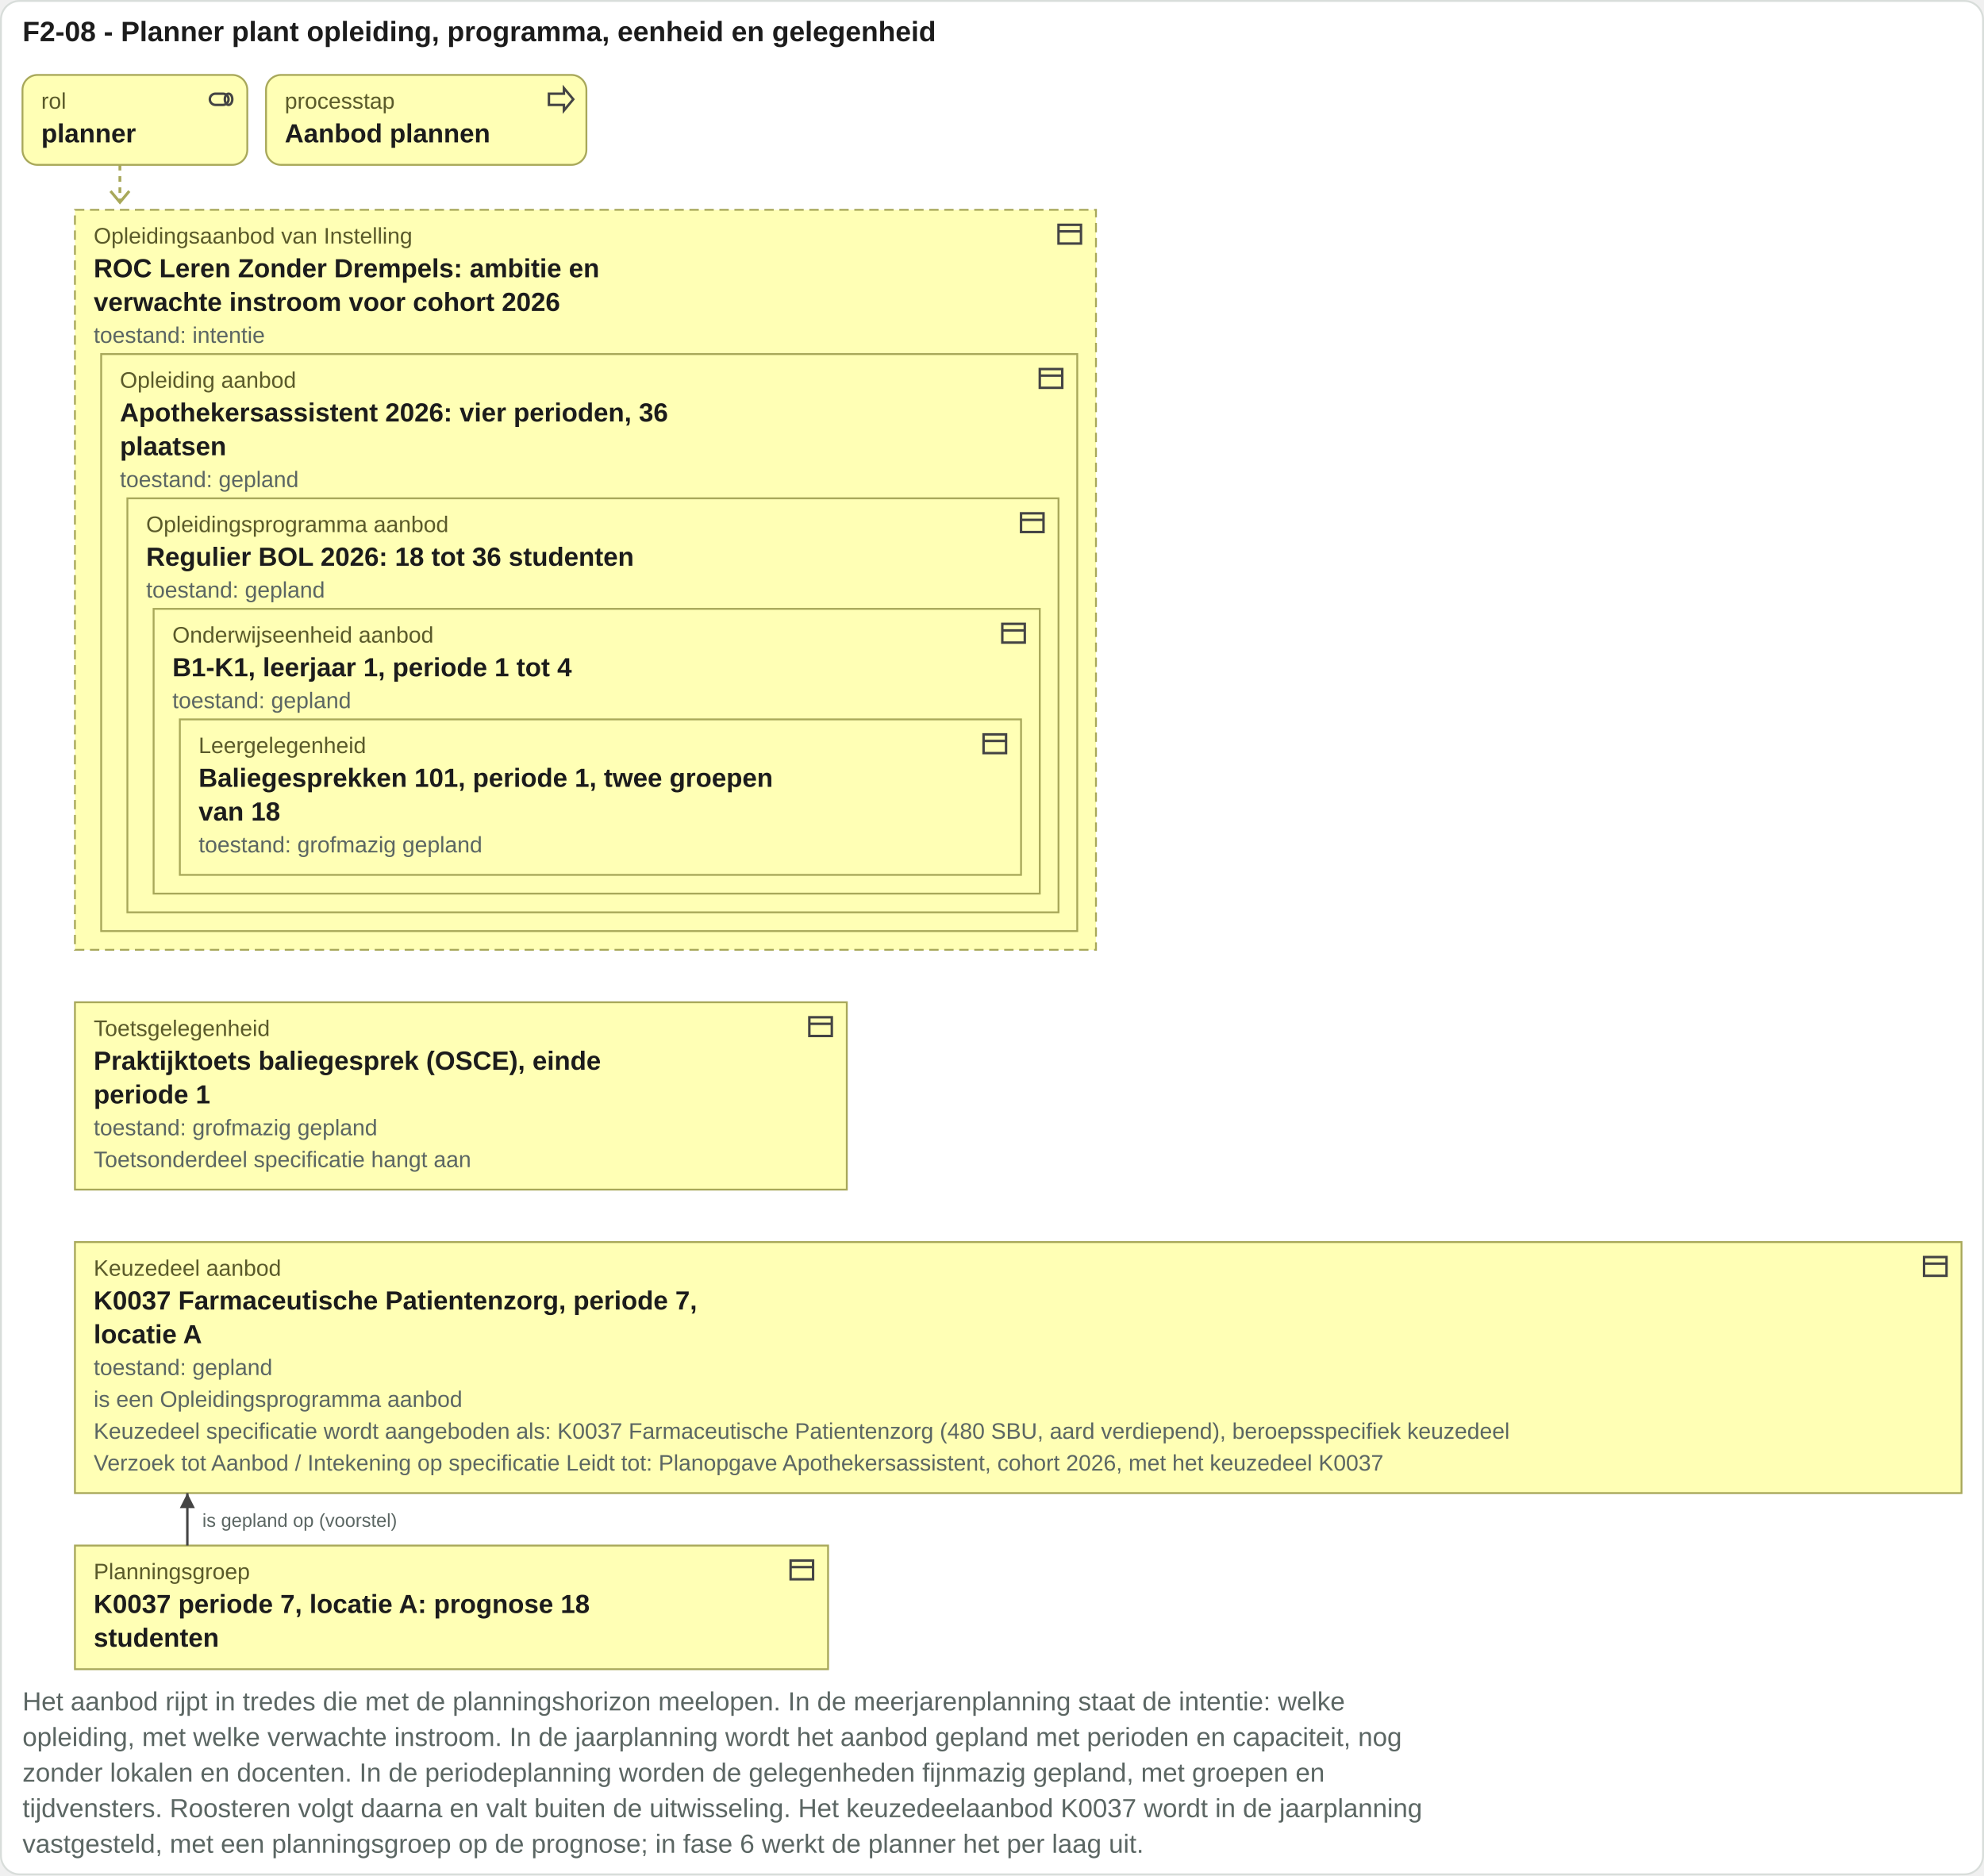
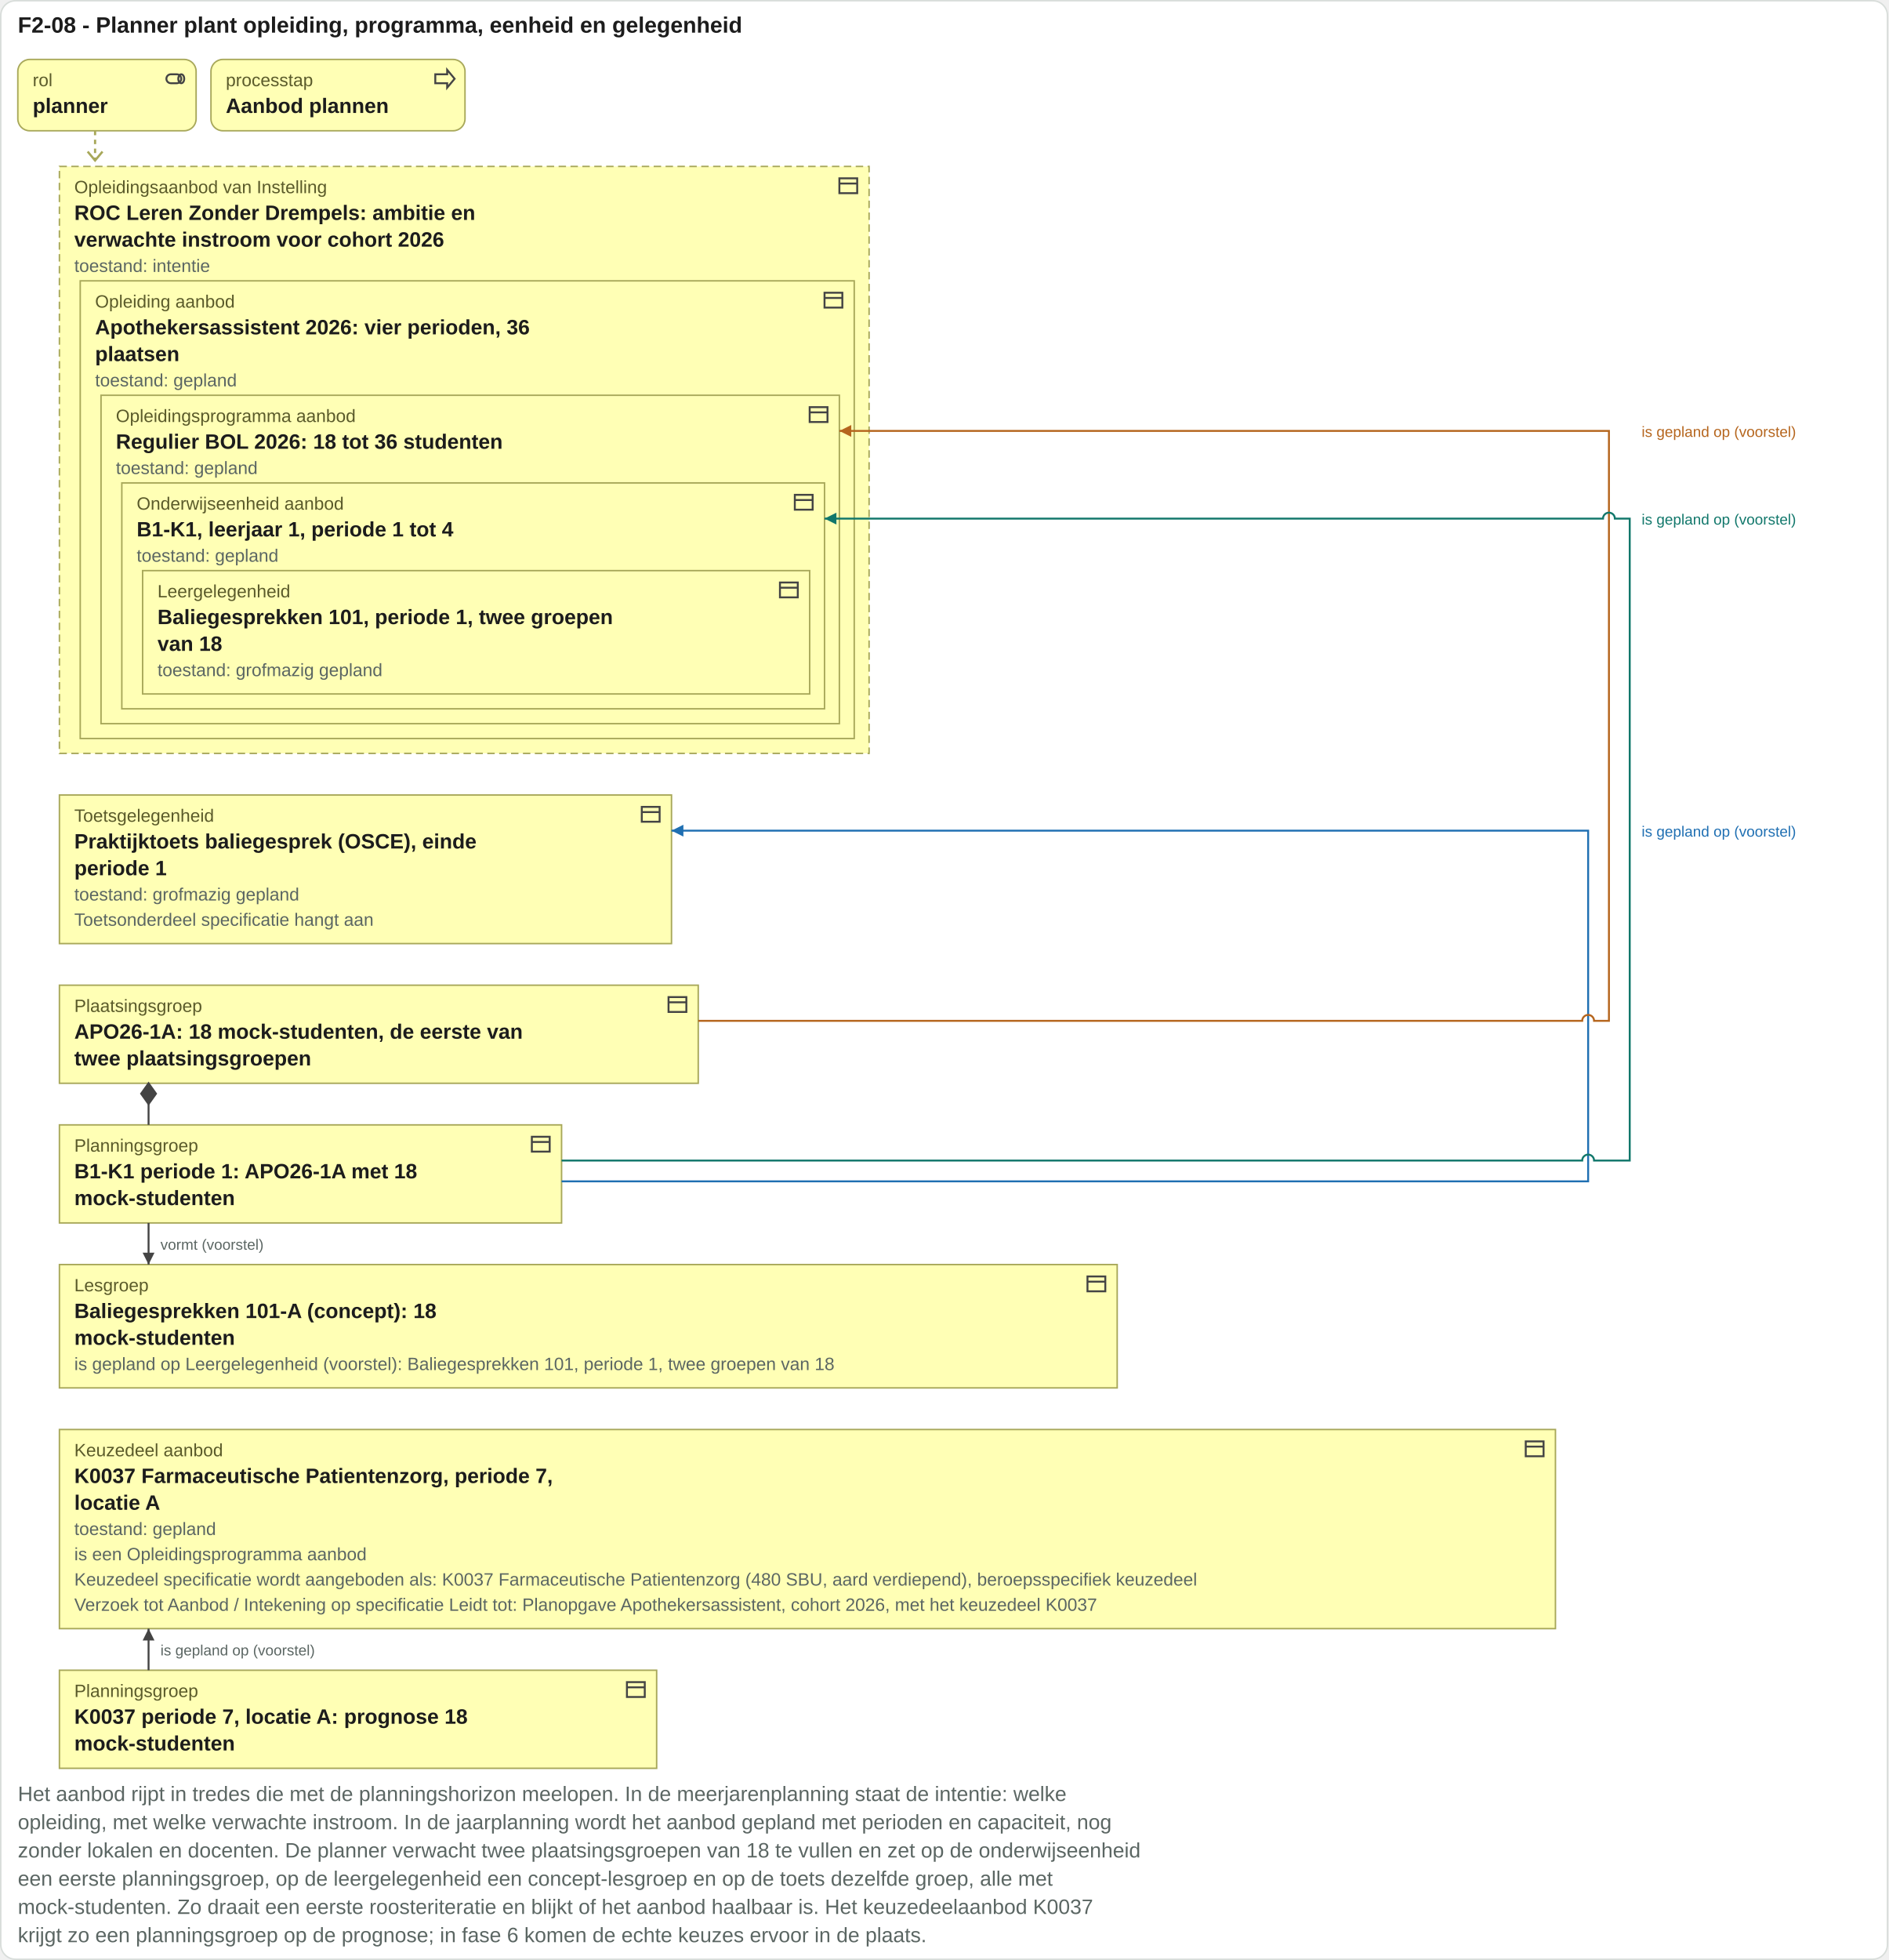
- <svg xmlns="http://www.w3.org/2000/svg" viewBox="0 0 1059 1001" width="1059" height="1001">
-   <rect x="0.5" y="0.5" width="1058" height="1000" rx="10" fill="#ffffff" stroke="#d8ddda" />
+ <svg xmlns="http://www.w3.org/2000/svg" viewBox="0 0 1271 1319" width="1271" height="1319">
+   <rect x="0.5" y="0.5" width="1270" height="1318" rx="10" fill="#ffffff" stroke="#d8ddda" />
  <text x="12" y="22" font-family="Arial, Helvetica, sans-serif" font-size="15" font-weight="bold" fill="#1c1c1c" text-anchor="start">F2-08 - Planner plant opleiding, programma, eenheid en gelegenheid</text>
  <rect x="12" y="40" width="120" height="48" rx="8" fill="#ffffb5" stroke="#a8a85a" />
  <g transform="translate(110,45)" fill="none" stroke="#444" stroke-width="1.3">
    <rect x="2" y="5" width="10" height="6" rx="3" />
    <ellipse cx="12" cy="8" rx="2" ry="3" />
  </g>
  <text x="22" y="58" font-family="Arial, Helvetica, sans-serif" font-size="12" fill="#5a5a2a" text-anchor="start">rol</text>
  <text x="22" y="76" font-family="Arial, Helvetica, sans-serif" font-size="14" font-weight="bold" fill="#1c1c1c" text-anchor="start">planner</text>
  <rect x="142" y="40" width="171" height="48" rx="8" fill="#ffffb5" stroke="#a8a85a" />
  <g transform="translate(291,45)" fill="none" stroke="#444" stroke-width="1.3">
    <path d="M2 5h8V2l5 6-5 6v-3H2z" />
  </g>
  <text x="152" y="58" font-family="Arial, Helvetica, sans-serif" font-size="12" fill="#5a5a2a" text-anchor="start">processtap</text>
  <text x="152" y="76" font-family="Arial, Helvetica, sans-serif" font-size="14" font-weight="bold" fill="#1c1c1c" text-anchor="start">Aanbod plannen</text>
  <path d="M64 88 V108" stroke="#a8a85a" stroke-width="1.5" stroke-dasharray="3 3" />
  <path d="M59 102 l5 6 5 -6" fill="none" stroke="#a8a85a" stroke-width="1.5" />
  <rect x="40" y="112" width="545" height="395" rx="0" fill="#ffffb5" stroke="#a8a85a" stroke-dasharray="5 3" />
  <g transform="translate(563,117)" fill="none" stroke="#444" stroke-width="1.3">
    <rect x="2" y="3" width="12" height="10" />
    <path d="M2 6.5h12" />
  </g>
  <text x="50" y="130" font-family="Arial, Helvetica, sans-serif" font-size="12" fill="#5a5a2a" text-anchor="start">Opleidingsaanbod van Instelling</text>
  <rect x="54" y="189" width="521" height="308" rx="0" fill="#ffffb5" stroke="#a8a85a" />
  <g transform="translate(553,194)" fill="none" stroke="#444" stroke-width="1.3">
    <rect x="2" y="3" width="12" height="10" />
    <path d="M2 6.5h12" />
  </g>
  <text x="64" y="207" font-family="Arial, Helvetica, sans-serif" font-size="12" fill="#5a5a2a" text-anchor="start">Opleiding aanbod</text>
  <rect x="68" y="266" width="497" height="221" rx="0" fill="#ffffb5" stroke="#a8a85a" />
  <g transform="translate(543,271)" fill="none" stroke="#444" stroke-width="1.3">
    <rect x="2" y="3" width="12" height="10" />
    <path d="M2 6.5h12" />
  </g>
  <text x="78" y="284" font-family="Arial, Helvetica, sans-serif" font-size="12" fill="#5a5a2a" text-anchor="start">Opleidingsprogramma aanbod</text>
  <rect x="82" y="325" width="473" height="152" rx="0" fill="#ffffb5" stroke="#a8a85a" />
  <g transform="translate(533,330)" fill="none" stroke="#444" stroke-width="1.3">
    <rect x="2" y="3" width="12" height="10" />
    <path d="M2 6.5h12" />
  </g>
  <text x="92" y="343" font-family="Arial, Helvetica, sans-serif" font-size="12" fill="#5a5a2a" text-anchor="start">Onderwijseenheid aanbod</text>
  <rect x="96" y="384" width="449" height="83" rx="0" fill="#ffffb5" stroke="#a8a85a" />
  <g transform="translate(523,389)" fill="none" stroke="#444" stroke-width="1.3">
    <rect x="2" y="3" width="12" height="10" />
    <path d="M2 6.5h12" />
  </g>
  <text x="106" y="402" font-family="Arial, Helvetica, sans-serif" font-size="12" fill="#5a5a2a" text-anchor="start">Leergelegenheid</text>
  <text x="106" y="420" font-family="Arial, Helvetica, sans-serif" font-size="14" font-weight="bold" fill="#1c1c1c" text-anchor="start">Baliegesprekken 101, periode 1, twee groepen</text>
  <text x="106" y="438" font-family="Arial, Helvetica, sans-serif" font-size="14" font-weight="bold" fill="#1c1c1c" text-anchor="start">van 18</text>
  <text x="106" y="455" font-family="Arial, Helvetica, sans-serif" font-size="12" fill="#5b6663" text-anchor="start">toestand: grofmazig gepland</text>
  <text x="92" y="361" font-family="Arial, Helvetica, sans-serif" font-size="14" font-weight="bold" fill="#1c1c1c" text-anchor="start">B1-K1, leerjaar 1, periode 1 tot 4</text>
  <text x="92" y="378" font-family="Arial, Helvetica, sans-serif" font-size="12" fill="#5b6663" text-anchor="start">toestand: gepland</text>
  <text x="78" y="302" font-family="Arial, Helvetica, sans-serif" font-size="14" font-weight="bold" fill="#1c1c1c" text-anchor="start">Regulier BOL 2026: 18 tot 36 studenten</text>
  <text x="78" y="319" font-family="Arial, Helvetica, sans-serif" font-size="12" fill="#5b6663" text-anchor="start">toestand: gepland</text>
  <text x="64" y="225" font-family="Arial, Helvetica, sans-serif" font-size="14" font-weight="bold" fill="#1c1c1c" text-anchor="start">Apothekersassistent 2026: vier perioden, 36</text>
  <text x="64" y="243" font-family="Arial, Helvetica, sans-serif" font-size="14" font-weight="bold" fill="#1c1c1c" text-anchor="start">plaatsen</text>
  <text x="64" y="260" font-family="Arial, Helvetica, sans-serif" font-size="12" fill="#5b6663" text-anchor="start">toestand: gepland</text>
  <text x="50" y="148" font-family="Arial, Helvetica, sans-serif" font-size="14" font-weight="bold" fill="#1c1c1c" text-anchor="start">ROC Leren Zonder Drempels: ambitie en</text>
  <text x="50" y="166" font-family="Arial, Helvetica, sans-serif" font-size="14" font-weight="bold" fill="#1c1c1c" text-anchor="start">verwachte instroom voor cohort 2026</text>
  <text x="50" y="183" font-family="Arial, Helvetica, sans-serif" font-size="12" fill="#5b6663" text-anchor="start">toestand: intentie</text>
  <rect x="40" y="535" width="412" height="100" rx="0" fill="#ffffb5" stroke="#a8a85a" />
  <g transform="translate(430,540)" fill="none" stroke="#444" stroke-width="1.3">
    <rect x="2" y="3" width="12" height="10" />
    <path d="M2 6.5h12" />
  </g>
  <text x="50" y="553" font-family="Arial, Helvetica, sans-serif" font-size="12" fill="#5a5a2a" text-anchor="start">Toetsgelegenheid</text>
  <text x="50" y="571" font-family="Arial, Helvetica, sans-serif" font-size="14" font-weight="bold" fill="#1c1c1c" text-anchor="start">Praktijktoets baliegesprek (OSCE), einde</text>
  <text x="50" y="589" font-family="Arial, Helvetica, sans-serif" font-size="14" font-weight="bold" fill="#1c1c1c" text-anchor="start">periode 1</text>
  <text x="50" y="606" font-family="Arial, Helvetica, sans-serif" font-size="12" fill="#5b6663" text-anchor="start">toestand: grofmazig gepland</text>
  <text x="50" y="623" font-family="Arial, Helvetica, sans-serif" font-size="12" fill="#5b6663" text-anchor="start">Toetsonderdeel specificatie hangt aan</text>
-   <rect x="40" y="663" width="1007" height="134" rx="0" fill="#ffffb5" stroke="#a8a85a" />
-   <g transform="translate(1025,668)" fill="none" stroke="#444" stroke-width="1.3">
+   <rect x="40" y="663" width="430" height="66" rx="0" fill="#ffffb5" stroke="#a8a85a" />
+   <g transform="translate(448,668)" fill="none" stroke="#444" stroke-width="1.3">
    <rect x="2" y="3" width="12" height="10" />
    <path d="M2 6.5h12" />
  </g>
-   <text x="50" y="681" font-family="Arial, Helvetica, sans-serif" font-size="12" fill="#5a5a2a" text-anchor="start">Keuzedeel aanbod</text>
-   <text x="50" y="699" font-family="Arial, Helvetica, sans-serif" font-size="14" font-weight="bold" fill="#1c1c1c" text-anchor="start">K0037 Farmaceutische Patientenzorg, periode 7,</text>
-   <text x="50" y="717" font-family="Arial, Helvetica, sans-serif" font-size="14" font-weight="bold" fill="#1c1c1c" text-anchor="start">locatie A</text>
-   <text x="50" y="734" font-family="Arial, Helvetica, sans-serif" font-size="12" fill="#5b6663" text-anchor="start">toestand: gepland</text>
-   <text x="50" y="751" font-family="Arial, Helvetica, sans-serif" font-size="12" fill="#5b6663" text-anchor="start">is een Opleidingsprogramma aanbod</text>
-   <text x="50" y="768" font-family="Arial, Helvetica, sans-serif" font-size="12" fill="#5b6663" text-anchor="start">Keuzedeel specificatie wordt aangeboden als: K0037 Farmaceutische Patientenzorg (480 SBU, aard verdiepend), beroepsspecifiek keuzedeel</text>
-   <text x="50" y="785" font-family="Arial, Helvetica, sans-serif" font-size="12" fill="#5b6663" text-anchor="start">Verzoek tot Aanbod / Intekening op specificatie Leidt tot: Planopgave Apothekersassistent, cohort 2026, met het keuzedeel K0037</text>
-   <rect x="40" y="825" width="402" height="66" rx="0" fill="#ffffb5" stroke="#a8a85a" />
-   <g transform="translate(420,830)" fill="none" stroke="#444" stroke-width="1.3">
+   <text x="50" y="681" font-family="Arial, Helvetica, sans-serif" font-size="12" fill="#5a5a2a" text-anchor="start">Plaatsingsgroep</text>
+   <text x="50" y="699" font-family="Arial, Helvetica, sans-serif" font-size="14" font-weight="bold" fill="#1c1c1c" text-anchor="start">APO26-1A: 18 mock-studenten, de eerste van</text>
+   <text x="50" y="717" font-family="Arial, Helvetica, sans-serif" font-size="14" font-weight="bold" fill="#1c1c1c" text-anchor="start">twee plaatsingsgroepen</text>
+   <rect x="40" y="757" width="338" height="66" rx="0" fill="#ffffb5" stroke="#a8a85a" />
+   <g transform="translate(356,762)" fill="none" stroke="#444" stroke-width="1.3">
    <rect x="2" y="3" width="12" height="10" />
    <path d="M2 6.5h12" />
  </g>
-   <text x="50" y="843" font-family="Arial, Helvetica, sans-serif" font-size="12" fill="#5a5a2a" text-anchor="start">Planningsgroep</text>
-   <text x="50" y="861" font-family="Arial, Helvetica, sans-serif" font-size="14" font-weight="bold" fill="#1c1c1c" text-anchor="start">K0037 periode 7, locatie A: prognose 18</text>
-   <text x="50" y="879" font-family="Arial, Helvetica, sans-serif" font-size="14" font-weight="bold" fill="#1c1c1c" text-anchor="start">studenten</text>
-   <path d="M100 797V825" stroke="#444" stroke-width="1.3" fill="none" />
-   <path d="M100 797l-4 8h8z" fill="#444" />
-   <text x="108" y="815" font-family="Arial, Helvetica, sans-serif" font-size="10" fill="#5b6663" text-anchor="start">is gepland op (voorstel)</text>
-   <text x="12" y="913" font-family="Arial, Helvetica, sans-serif" font-size="14" fill="#5b6663" text-anchor="start">Het aanbod rijpt in tredes die met de planningshorizon meelopen. In de meerjarenplanning staat de intentie: welke</text>
-   <text x="12" y="932" font-family="Arial, Helvetica, sans-serif" font-size="14" fill="#5b6663" text-anchor="start">opleiding, met welke verwachte instroom. In de jaarplanning wordt het aanbod gepland met perioden en capaciteit, nog</text>
-   <text x="12" y="951" font-family="Arial, Helvetica, sans-serif" font-size="14" fill="#5b6663" text-anchor="start">zonder lokalen en docenten. In de periodeplanning worden de gelegenheden fijnmazig gepland, met groepen en</text>
-   <text x="12" y="970" font-family="Arial, Helvetica, sans-serif" font-size="14" fill="#5b6663" text-anchor="start">tijdvensters. Roosteren volgt daarna en valt buiten de uitwisseling. Het keuzedeelaanbod K0037 wordt in de jaarplanning</text>
-   <text x="12" y="989" font-family="Arial, Helvetica, sans-serif" font-size="14" fill="#5b6663" text-anchor="start">vastgesteld, met een planningsgroep op de prognose; in fase 6 werkt de planner het per laag uit.</text>
+   <text x="50" y="775" font-family="Arial, Helvetica, sans-serif" font-size="12" fill="#5a5a2a" text-anchor="start">Planningsgroep</text>
+   <text x="50" y="793" font-family="Arial, Helvetica, sans-serif" font-size="14" font-weight="bold" fill="#1c1c1c" text-anchor="start">B1-K1 periode 1: APO26-1A met 18</text>
+   <text x="50" y="811" font-family="Arial, Helvetica, sans-serif" font-size="14" font-weight="bold" fill="#1c1c1c" text-anchor="start">mock-studenten</text>
+   <rect x="40" y="851" width="712" height="83" rx="0" fill="#ffffb5" stroke="#a8a85a" />
+   <g transform="translate(730,856)" fill="none" stroke="#444" stroke-width="1.3">
+     <rect x="2" y="3" width="12" height="10" />
+     <path d="M2 6.5h12" />
+   </g>
+   <text x="50" y="869" font-family="Arial, Helvetica, sans-serif" font-size="12" fill="#5a5a2a" text-anchor="start">Lesgroep</text>
+   <text x="50" y="887" font-family="Arial, Helvetica, sans-serif" font-size="14" font-weight="bold" fill="#1c1c1c" text-anchor="start">Baliegesprekken 101-A (concept): 18</text>
+   <text x="50" y="905" font-family="Arial, Helvetica, sans-serif" font-size="14" font-weight="bold" fill="#1c1c1c" text-anchor="start">mock-studenten</text>
+   <text x="50" y="922" font-family="Arial, Helvetica, sans-serif" font-size="12" fill="#5b6663" text-anchor="start">is gepland op Leergelegenheid (voorstel): Baliegesprekken 101, periode 1, twee groepen van 18</text>
+   <rect x="40" y="962" width="1007" height="134" rx="0" fill="#ffffb5" stroke="#a8a85a" />
+   <g transform="translate(1025,967)" fill="none" stroke="#444" stroke-width="1.3">
+     <rect x="2" y="3" width="12" height="10" />
+     <path d="M2 6.5h12" />
+   </g>
+   <text x="50" y="980" font-family="Arial, Helvetica, sans-serif" font-size="12" fill="#5a5a2a" text-anchor="start">Keuzedeel aanbod</text>
+   <text x="50" y="998" font-family="Arial, Helvetica, sans-serif" font-size="14" font-weight="bold" fill="#1c1c1c" text-anchor="start">K0037 Farmaceutische Patientenzorg, periode 7,</text>
+   <text x="50" y="1016" font-family="Arial, Helvetica, sans-serif" font-size="14" font-weight="bold" fill="#1c1c1c" text-anchor="start">locatie A</text>
+   <text x="50" y="1033" font-family="Arial, Helvetica, sans-serif" font-size="12" fill="#5b6663" text-anchor="start">toestand: gepland</text>
+   <text x="50" y="1050" font-family="Arial, Helvetica, sans-serif" font-size="12" fill="#5b6663" text-anchor="start">is een Opleidingsprogramma aanbod</text>
+   <text x="50" y="1067" font-family="Arial, Helvetica, sans-serif" font-size="12" fill="#5b6663" text-anchor="start">Keuzedeel specificatie wordt aangeboden als: K0037 Farmaceutische Patientenzorg (480 SBU, aard verdiepend), beroepsspecifiek keuzedeel</text>
+   <text x="50" y="1084" font-family="Arial, Helvetica, sans-serif" font-size="12" fill="#5b6663" text-anchor="start">Verzoek tot Aanbod / Intekening op specificatie Leidt tot: Planopgave Apothekersassistent, cohort 2026, met het keuzedeel K0037</text>
+   <rect x="40" y="1124" width="402" height="66" rx="0" fill="#ffffb5" stroke="#a8a85a" />
+   <g transform="translate(420,1129)" fill="none" stroke="#444" stroke-width="1.3">
+     <rect x="2" y="3" width="12" height="10" />
+     <path d="M2 6.5h12" />
+   </g>
+   <text x="50" y="1142" font-family="Arial, Helvetica, sans-serif" font-size="12" fill="#5a5a2a" text-anchor="start">Planningsgroep</text>
+   <text x="50" y="1160" font-family="Arial, Helvetica, sans-serif" font-size="14" font-weight="bold" fill="#1c1c1c" text-anchor="start">K0037 periode 7, locatie A: prognose 18</text>
+   <text x="50" y="1178" font-family="Arial, Helvetica, sans-serif" font-size="14" font-weight="bold" fill="#1c1c1c" text-anchor="start">mock-studenten</text>
+   <path d="M100 729V757" stroke="#444" stroke-width="1.3" fill="none" />
+   <path d="M100 729l-5 7l5 7l5 -7z" fill="#444" stroke="#444" stroke-width="1.3" />
+   <path d="M100 823V851" stroke="#444" stroke-width="1.3" fill="none" />
+   <path d="M100 851l-4 -8h8z" fill="#444" />
+   <text x="108" y="841" font-family="Arial, Helvetica, sans-serif" font-size="10" fill="#5b6663" text-anchor="start">vormt (voorstel)</text>
+   <path d="M100 1096V1124" stroke="#444" stroke-width="1.3" fill="none" />
+   <path d="M100 1096l-4 8h8z" fill="#444" />
+   <text x="108" y="1114" font-family="Arial, Helvetica, sans-serif" font-size="10" fill="#5b6663" text-anchor="start">is gepland op (voorstel)</text>
+   <path d="M378 795H1069V559H452" stroke="#1f6fb2" stroke-width="1.3" fill="none" />
+   <path d="M452 559l8 -4v8z" fill="#1f6fb2" />
+   <text x="1105" y="563" font-family="Arial, Helvetica, sans-serif" font-size="10" fill="#1f6fb2" text-anchor="start">is gepland op (voorstel)</text>
+   <path d="M470 687H1065A4 4 0 0 1 1073 687H1083V290H565" stroke="#b5651d" stroke-width="1.3" fill="none" />
+   <path d="M565 290l8 -4v8z" fill="#b5651d" />
+   <text x="1105" y="294" font-family="Arial, Helvetica, sans-serif" font-size="10" fill="#b5651d" text-anchor="start">is gepland op (voorstel)</text>
+   <path d="M378 781H1065A4 4 0 0 1 1073 781H1097V349H1087A4 4 0 0 0 1079 349H555" stroke="#11776b" stroke-width="1.3" fill="none" />
+   <path d="M555 349l8 -4v8z" fill="#11776b" />
+   <text x="1105" y="353" font-family="Arial, Helvetica, sans-serif" font-size="10" fill="#11776b" text-anchor="start">is gepland op (voorstel)</text>
+   <text x="12" y="1212" font-family="Arial, Helvetica, sans-serif" font-size="14" fill="#5b6663" text-anchor="start">Het aanbod rijpt in tredes die met de planningshorizon meelopen. In de meerjarenplanning staat de intentie: welke</text>
+   <text x="12" y="1231" font-family="Arial, Helvetica, sans-serif" font-size="14" fill="#5b6663" text-anchor="start">opleiding, met welke verwachte instroom. In de jaarplanning wordt het aanbod gepland met perioden en capaciteit, nog</text>
+   <text x="12" y="1250" font-family="Arial, Helvetica, sans-serif" font-size="14" fill="#5b6663" text-anchor="start">zonder lokalen en docenten. De planner verwacht twee plaatsingsgroepen van 18 te vullen en zet op de onderwijseenheid</text>
+   <text x="12" y="1269" font-family="Arial, Helvetica, sans-serif" font-size="14" fill="#5b6663" text-anchor="start">een eerste planningsgroep, op de leergelegenheid een concept-lesgroep en op de toets dezelfde groep, alle met</text>
+   <text x="12" y="1288" font-family="Arial, Helvetica, sans-serif" font-size="14" fill="#5b6663" text-anchor="start">mock-studenten. Zo draait een eerste roosteriteratie en blijkt of het aanbod haalbaar is. Het keuzedeelaanbod K0037</text>
+   <text x="12" y="1307" font-family="Arial, Helvetica, sans-serif" font-size="14" fill="#5b6663" text-anchor="start">krijgt zo een planningsgroep op de prognose; in fase 6 komen de echte keuzes ervoor in de plaats.</text>
</svg>
